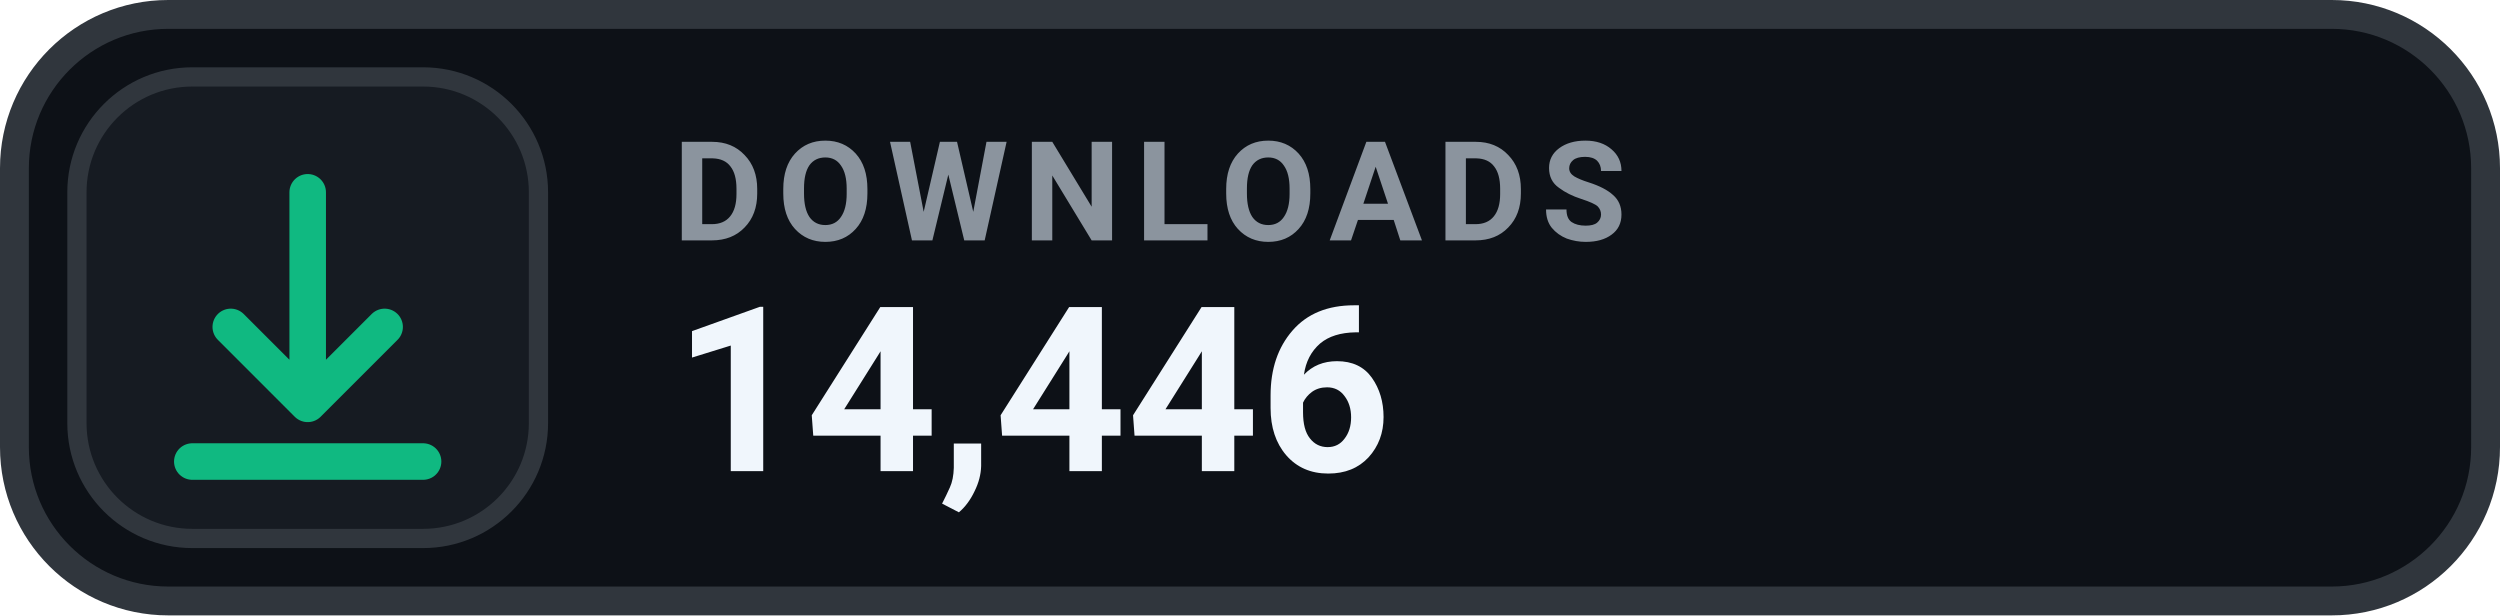
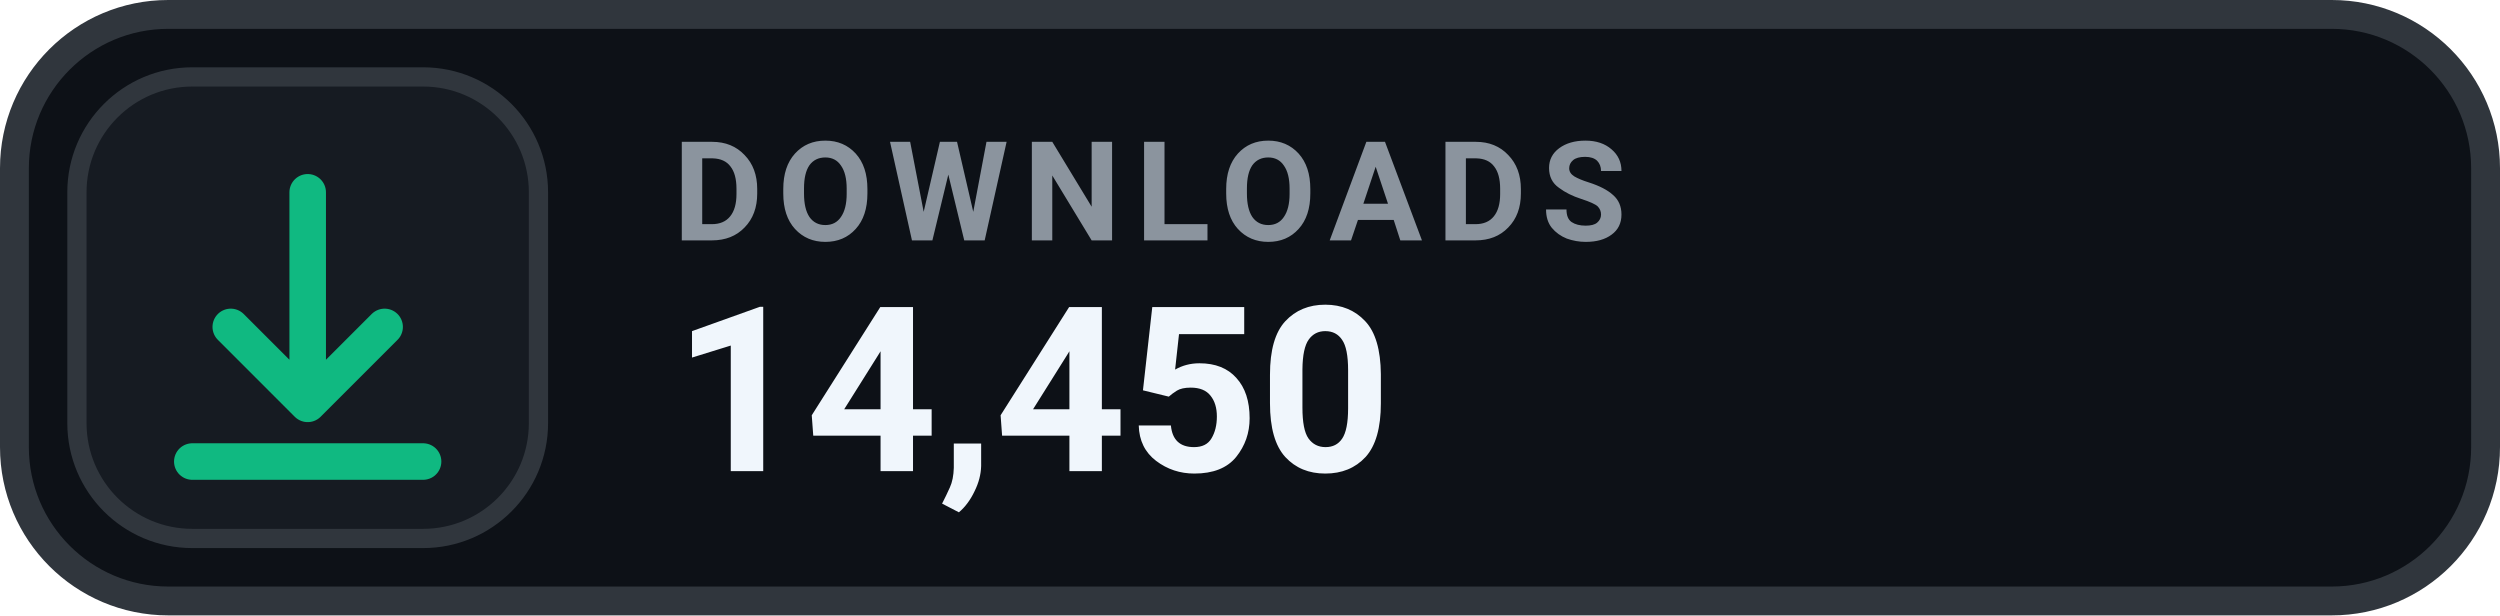
- <svg xmlns="http://www.w3.org/2000/svg" width="130" height="32" viewBox="0 0 130 32" role="img" aria-label="DOWNLOADS 14,446">
+ <svg xmlns="http://www.w3.org/2000/svg" width="130" height="32" viewBox="0 0 130 32" role="img" aria-label="DOWNLOADS 14,450">
  <rect x=".75" y=".75" width="128.5" height="30.5" rx="8" fill="#0D1117" stroke="#30363D" stroke-width="1.5" />
  <rect x="4" y="4" width="24" height="24" rx="6" fill="#161B22" stroke="#30363D" stroke-width="1" />
  <g transform="translate(16 16)" style="color:#10B981;">
    <path d="M0 -6 v11 m0 0 l4 -4 m-4 4 l-4 -4 M-6 8 h12" fill="none" stroke="currentColor" stroke-width="1.9" stroke-linecap="round" stroke-linejoin="round" />
  </g>
  <text x="35" y="12.5" fill="#8B949E" font-family="-apple-system,BlinkMacSystemFont,'Segoe UI',Roboto,Helvetica,Arial,sans-serif" font-size="7.2" font-weight="700" letter-spacing=".75">DOWNLOADS</text>
-   <text x="35" y="24.5" fill="#F0F6FC" font-family="-apple-system,BlinkMacSystemFont,'Segoe UI',Roboto,Helvetica,Arial,sans-serif" font-size="12" font-weight="700">14,446</text>
+   <text x="35" y="24.5" fill="#F0F6FC" font-family="-apple-system,BlinkMacSystemFont,'Segoe UI',Roboto,Helvetica,Arial,sans-serif" font-size="12" font-weight="700">14,450</text>
</svg>
